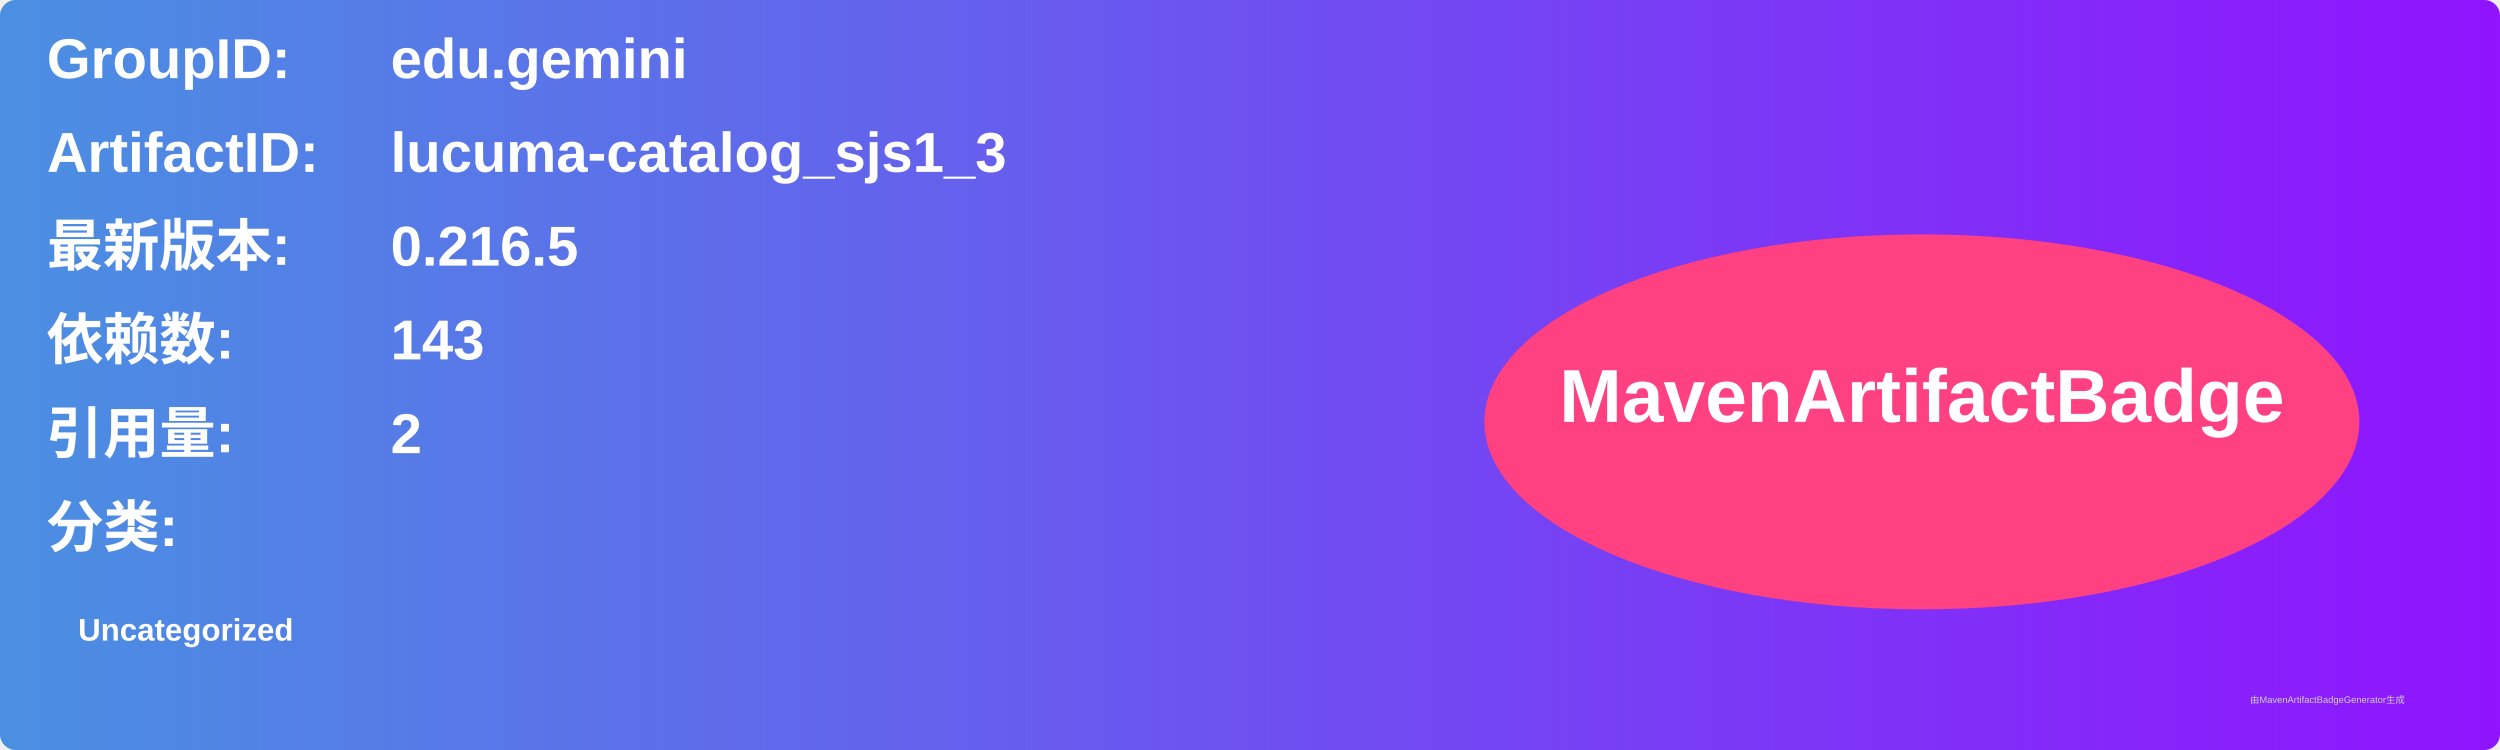
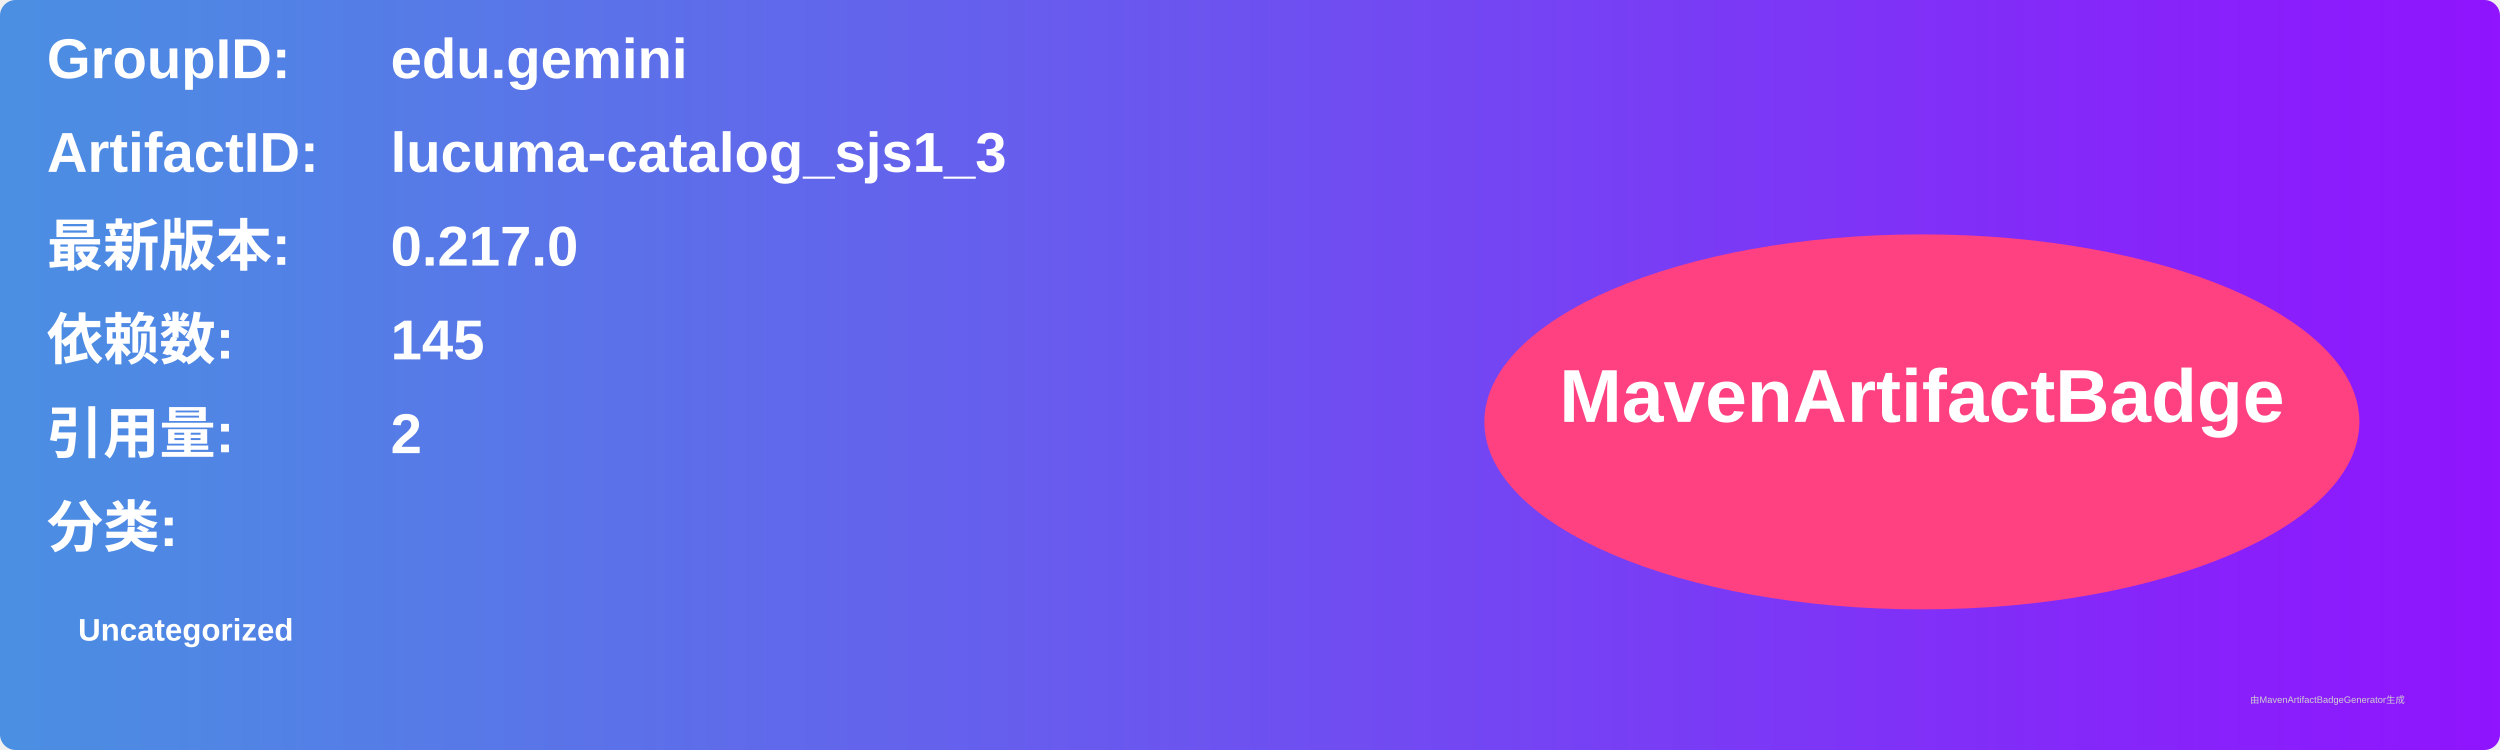
<svg xmlns="http://www.w3.org/2000/svg" width="800" height="240" viewBox="0 0 800 240">
  <linearGradient id="grad" x1="0%" y1="0%" x2="100%" y2="0%">
    <stop offset="0%" stop-color="#4a90e2" />
    <stop offset="100%" stop-color="#9013fe" />
  </linearGradient>
  <rect width="100%" height="100%" rx="5" ry="5" fill="url(#grad)" />
  <g transform="translate(15, 15)">
    <text x="0" y="10" font-family="Arial" font-size="18" fill="white" font-weight="bold" width="260">GroupID:</text>
    <text x="110" y="10" font-family="Arial" font-size="18" fill="white" font-weight="bold" width="460">edu.gemini</text>
    <text x="0" y="40" font-family="Arial" font-size="18" fill="white" font-weight="bold" width="260">ArtifactID:</text>
    <text x="110" y="40" font-family="Arial" font-size="18" fill="white" font-weight="bold" width="460">lucuma-catalog_sjs1_3</text>
    <text x="0" y="70" font-family="Arial" font-size="18" fill="white" font-weight="bold">最新版本:</text>
    <text x="110" y="70" font-family="Arial" font-size="18" fill="white" font-weight="bold">
-       <tspan font-weight="bold">0.216.5</tspan>
+       <tspan font-weight="bold">0.217.0</tspan>
    </text>
    <text x="0" y="100" font-family="Arial" font-size="18" fill="white" font-weight="bold">依赖数: </text>
    <text x="110" y="100" font-family="Arial" font-size="18" fill="white">
-       <tspan font-weight="bold">143</tspan>
+       <tspan font-weight="bold">145</tspan>
    </text>
    <text x="0" y="130" font-family="Arial" font-size="18" fill="white" font-weight="bold">引用量: </text>
    <text x="110" y="130" font-family="Arial" font-size="18" fill="white">
      <tspan font-weight="bold">2</tspan>
    </text>
    <text x="0" y="160" font-family="Arial" font-size="18" fill="white" font-weight="bold">分类:</text>
    <text x="10" y="190" font-family="Arial" font-size="10" fill="white">
      <tspan font-weight="bold">Uncategorized</tspan>
    </text>
    <ellipse cx="600" cy="120" rx="140" ry="60" fill="#ff4081" />
    <text x="600" y="120" text-anchor="middle" font-family="Arial" font-size="24" fill="white" font-weight="bold">MavenArtifactBadge</text>
  </g>
  <text x="720" y="225" font-family="Arial" font-size="3" fill="#d0d0d0">由MavenArtifactBadgeGenerator生成</text>
</svg>
